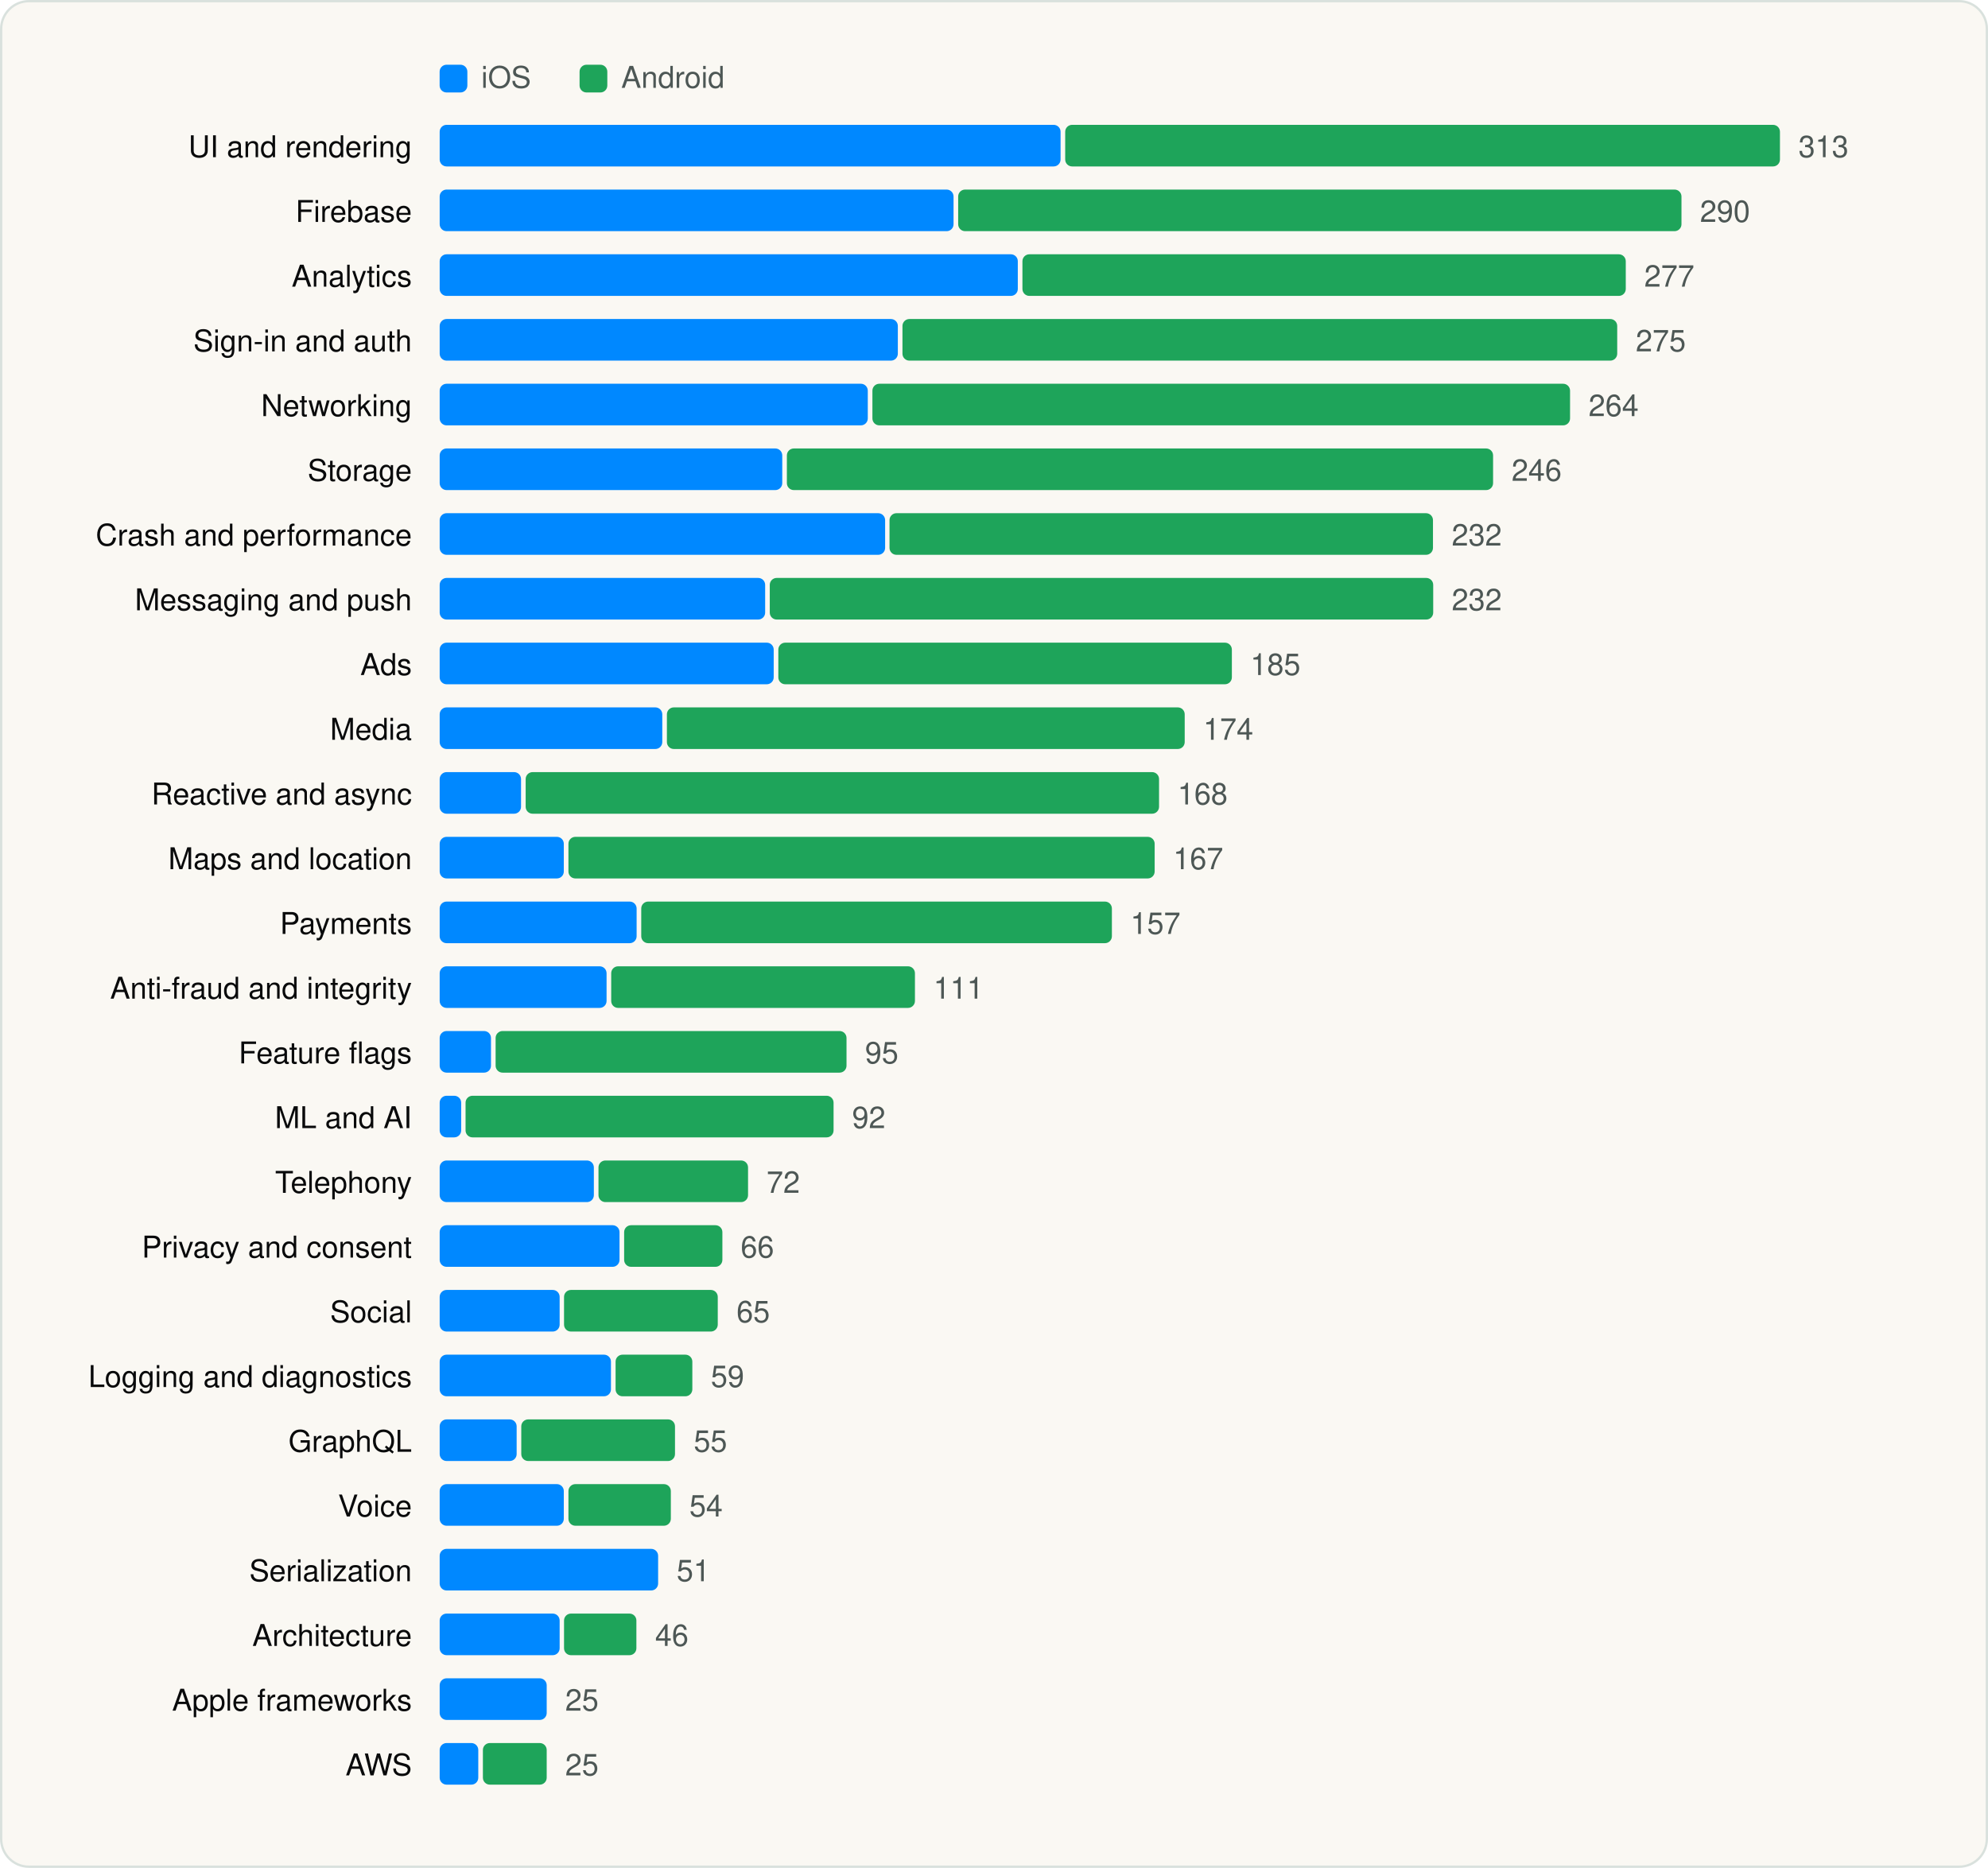
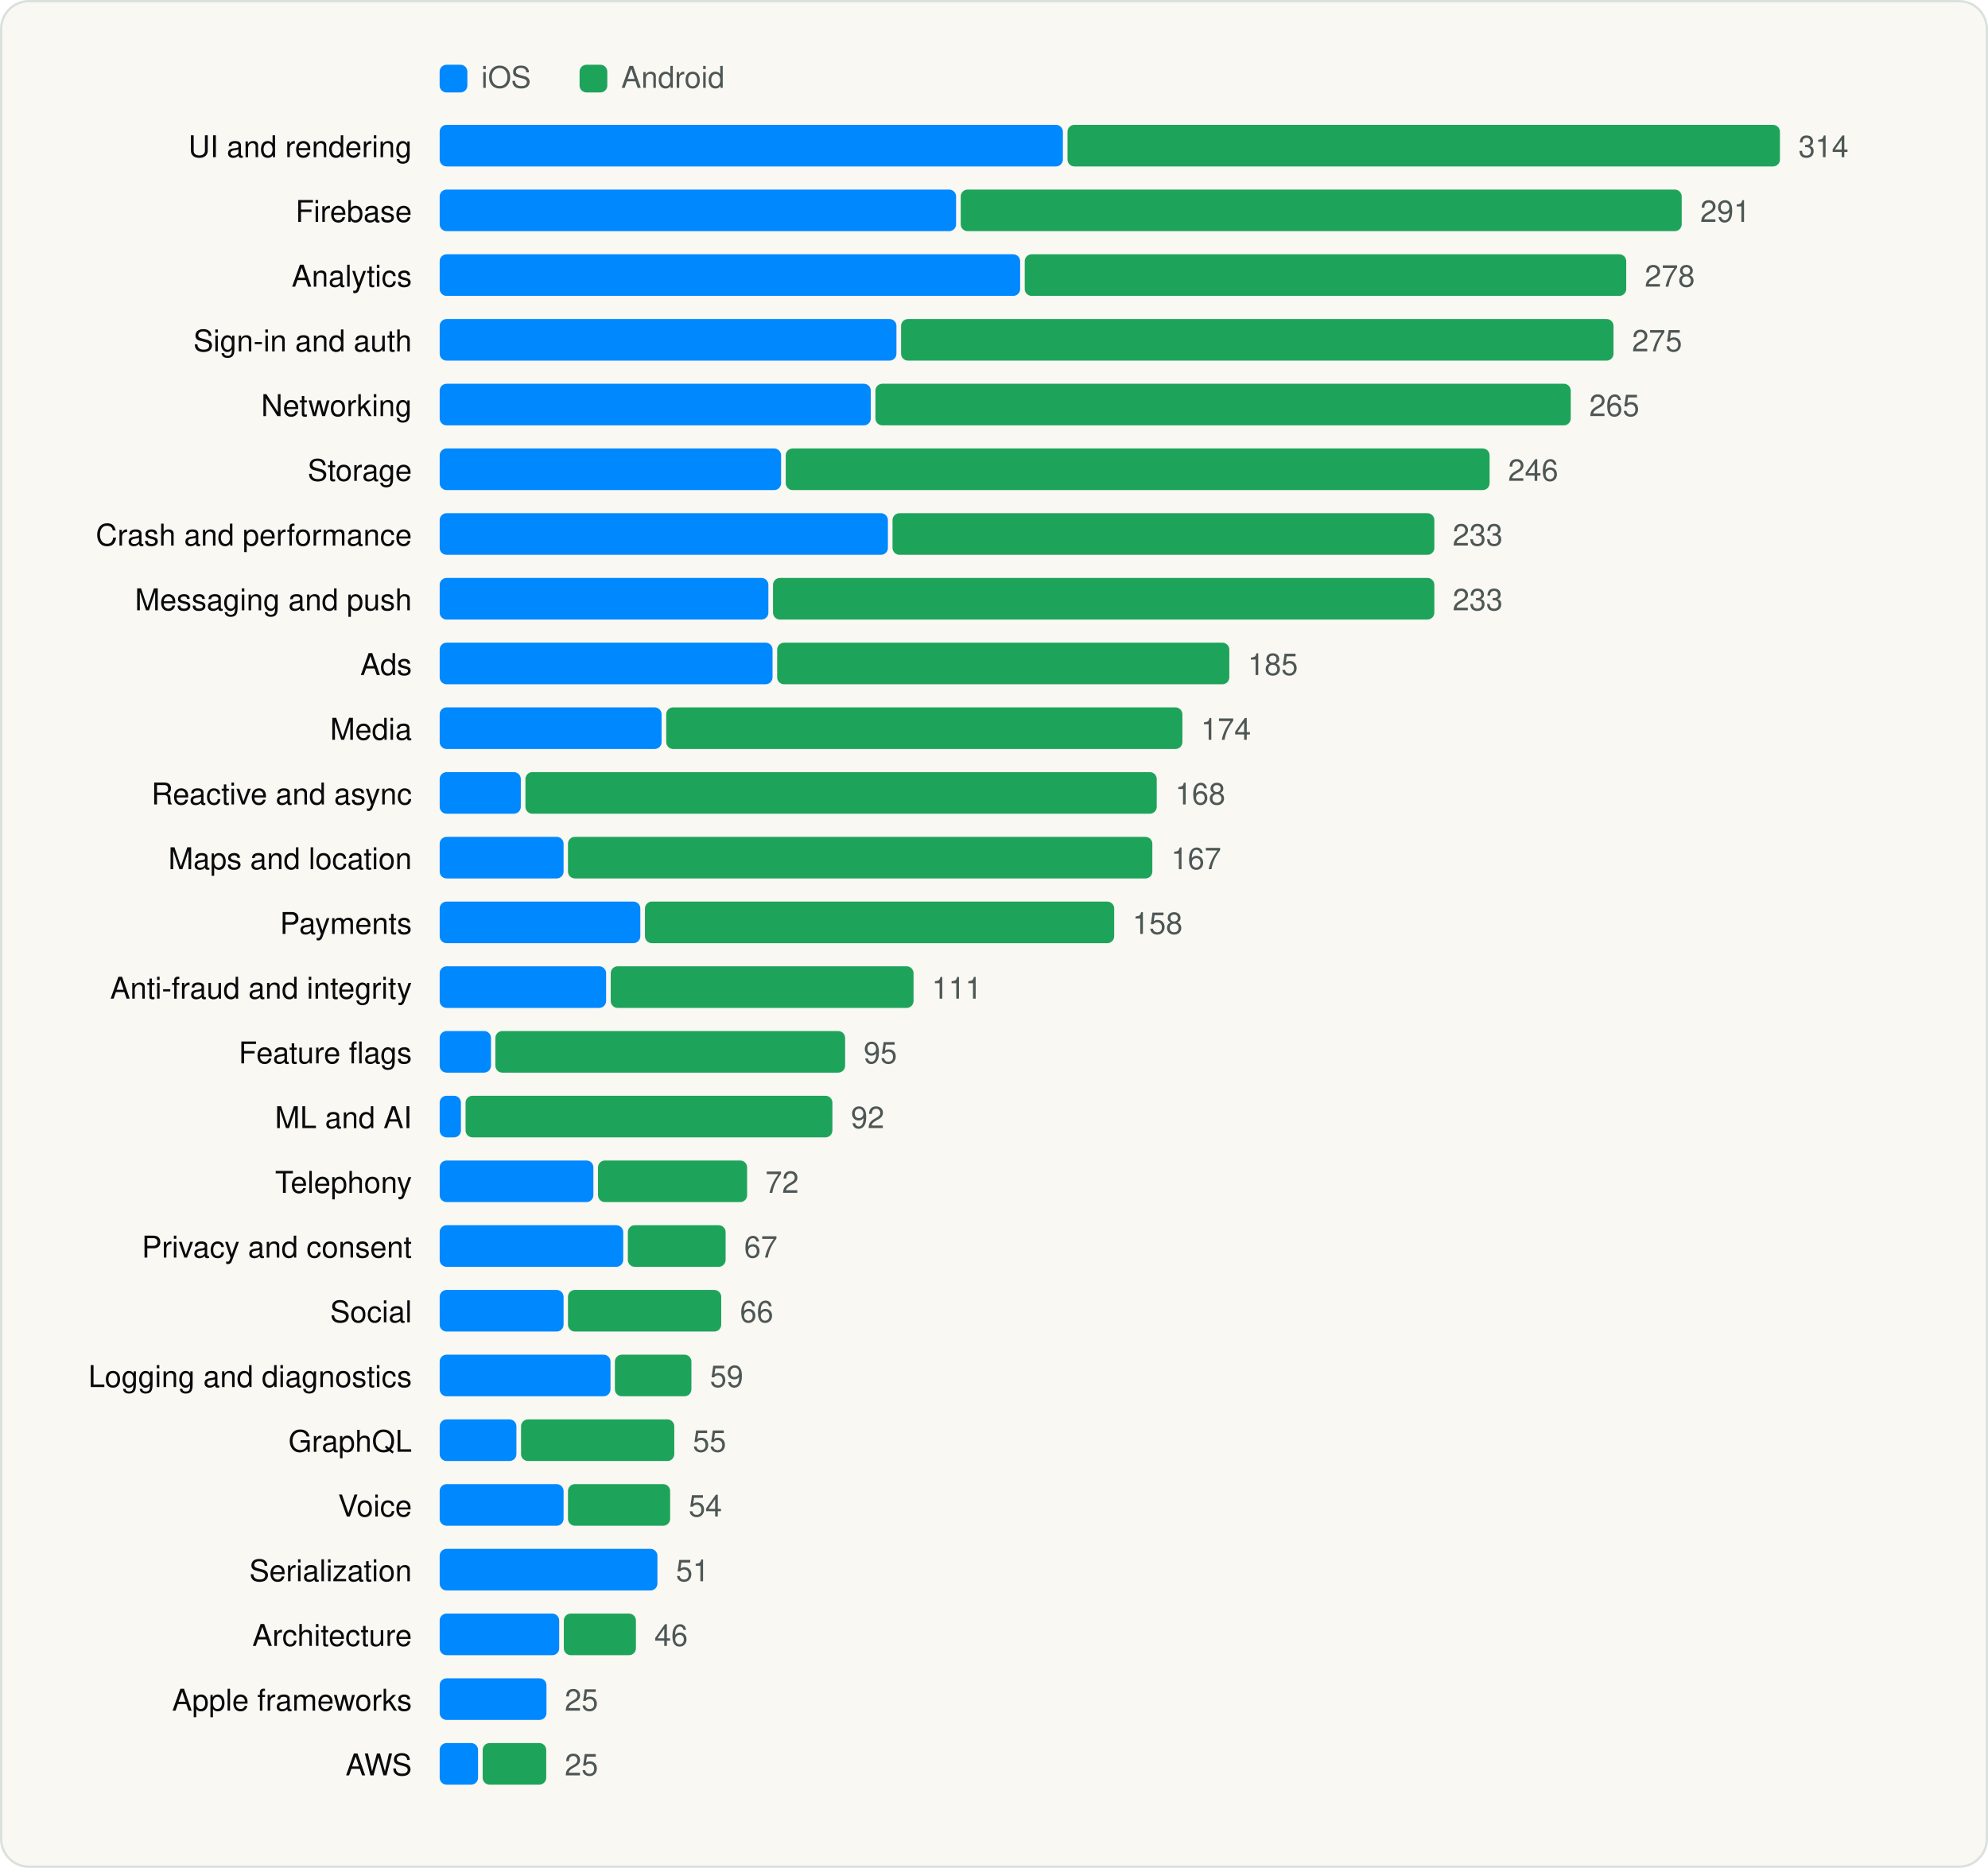
<svg xmlns="http://www.w3.org/2000/svg" viewBox="0 0 860 808" width="860" height="808" role="img" aria-label="SDK categories" font-family="Geist, -apple-system, BlinkMacSystemFont, 'Segoe UI', Helvetica, Arial, sans-serif">
  <rect x="0.5" y="0.5" width="859" height="807" rx="12" fill="#FAF8F3" stroke="#D9E1DD" />
  <g transform="translate(20 20)">
    <rect x="170.18" y="8" width="12" height="12" rx="3" fill="#0088FF" />
    <text x="188.18" y="18" font-size="13" fill="#4D5755">iOS</text>
    <rect x="230.72" y="8" width="12" height="12" rx="3" fill="#1EA45A" />
    <text x="248.72" y="18" font-size="13" fill="#4D5755">Android</text>
    <text x="158.18" y="48" font-size="13" text-anchor="end" fill="#090A0B">UI and rendering</text>
-     <rect x="170.2" y="34" width="268.6" height="18" rx="3" fill="#0088FF" />
-     <rect x="440.8" y="34" width="309.2" height="18" rx="3" fill="#1EA45A" />
-     <text x="758.0" y="48" font-size="13" fill="#4D5755">313</text>
+     <rect x="170.2" y="34" width="269.6" height="18" rx="3" fill="#0088FF" />
+     <rect x="441.8" y="34" width="308.2" height="18" rx="3" fill="#1EA45A" />
+     <text x="758.0" y="48" font-size="13" fill="#4D5755">314</text>
    <text x="158.18" y="76" font-size="13" text-anchor="end" fill="#090A0B">Firebase</text>
-     <rect x="170.2" y="62" width="222.3" height="18" rx="3" fill="#0088FF" />
-     <rect x="394.5" y="62" width="312.9" height="18" rx="3" fill="#1EA45A" />
-     <text x="715.4" y="76" font-size="13" fill="#4D5755">290</text>
+     <rect x="170.2" y="62" width="223.4" height="18" rx="3" fill="#0088FF" />
+     <rect x="395.6" y="62" width="311.9" height="18" rx="3" fill="#1EA45A" />
+     <text x="715.5" y="76" font-size="13" fill="#4D5755">291</text>
    <text x="158.18" y="104" font-size="13" text-anchor="end" fill="#090A0B">Analytics</text>
-     <rect x="170.2" y="90" width="250.1" height="18" rx="3" fill="#0088FF" />
-     <rect x="422.3" y="90" width="261.0" height="18" rx="3" fill="#1EA45A" />
-     <text x="691.3" y="104" font-size="13" fill="#4D5755">277</text>
+     <rect x="170.2" y="90" width="251.1" height="18" rx="3" fill="#0088FF" />
+     <rect x="423.3" y="90" width="260.2" height="18" rx="3" fill="#1EA45A" />
+     <text x="691.5" y="104" font-size="13" fill="#4D5755">278</text>
    <text x="158.18" y="132" font-size="13" text-anchor="end" fill="#090A0B">Sign-in and auth</text>
-     <rect x="170.2" y="118" width="198.2" height="18" rx="3" fill="#0088FF" />
-     <rect x="370.4" y="118" width="309.2" height="18" rx="3" fill="#1EA45A" />
-     <text x="687.6" y="132" font-size="13" fill="#4D5755">275</text>
+     <rect x="170.2" y="118" width="197.6" height="18" rx="3" fill="#0088FF" />
+     <rect x="369.8" y="118" width="308.2" height="18" rx="3" fill="#1EA45A" />
+     <text x="686.0" y="132" font-size="13" fill="#4D5755">275</text>
    <text x="158.18" y="160" font-size="13" text-anchor="end" fill="#090A0B">Networking</text>
-     <rect x="170.2" y="146" width="185.2" height="18" rx="3" fill="#0088FF" />
-     <rect x="357.4" y="146" width="301.8" height="18" rx="3" fill="#1EA45A" />
-     <text x="667.2" y="160" font-size="13" fill="#4D5755">264</text>
+     <rect x="170.2" y="146" width="186.5" height="18" rx="3" fill="#0088FF" />
+     <rect x="358.7" y="146" width="300.8" height="18" rx="3" fill="#1EA45A" />
+     <text x="667.5" y="160" font-size="13" fill="#4D5755">265</text>
    <text x="158.18" y="188" font-size="13" text-anchor="end" fill="#090A0B">Storage</text>
-     <rect x="170.2" y="174" width="148.2" height="18" rx="3" fill="#0088FF" />
-     <rect x="320.4" y="174" width="305.5" height="18" rx="3" fill="#1EA45A" />
-     <text x="633.9" y="188" font-size="13" fill="#4D5755">246</text>
+     <rect x="170.2" y="174" width="147.7" height="18" rx="3" fill="#0088FF" />
+     <rect x="319.9" y="174" width="304.5" height="18" rx="3" fill="#1EA45A" />
+     <text x="632.4" y="188" font-size="13" fill="#4D5755">246</text>
    <text x="158.18" y="216" font-size="13" text-anchor="end" fill="#090A0B">Crash and performance</text>
-     <rect x="170.2" y="202" width="192.7" height="18" rx="3" fill="#0088FF" />
-     <rect x="364.8" y="202" width="235.1" height="18" rx="3" fill="#1EA45A" />
-     <text x="608.0" y="216" font-size="13" fill="#4D5755">232</text>
+     <rect x="170.2" y="202" width="193.9" height="18" rx="3" fill="#0088FF" />
+     <rect x="366.1" y="202" width="234.4" height="18" rx="3" fill="#1EA45A" />
+     <text x="608.4" y="216" font-size="13" fill="#4D5755">233</text>
    <text x="158.18" y="244" font-size="13" text-anchor="end" fill="#090A0B">Messaging and push</text>
-     <rect x="170.2" y="230" width="140.8" height="18" rx="3" fill="#0088FF" />
-     <rect x="313.0" y="230" width="287.0" height="18" rx="3" fill="#1EA45A" />
-     <text x="608.0" y="244" font-size="13" fill="#4D5755">232</text>
+     <rect x="170.2" y="230" width="142.2" height="18" rx="3" fill="#0088FF" />
+     <rect x="314.4" y="230" width="286.1" height="18" rx="3" fill="#1EA45A" />
+     <text x="608.4" y="244" font-size="13" fill="#4D5755">233</text>
    <text x="158.18" y="272" font-size="13" text-anchor="end" fill="#090A0B">Ads</text>
-     <rect x="170.2" y="258" width="144.5" height="18" rx="3" fill="#0088FF" />
-     <rect x="316.7" y="258" width="196.2" height="18" rx="3" fill="#1EA45A" />
-     <text x="520.9" y="272" font-size="13" fill="#4D5755">185</text>
+     <rect x="170.2" y="258" width="144.0" height="18" rx="3" fill="#0088FF" />
+     <rect x="316.2" y="258" width="195.6" height="18" rx="3" fill="#1EA45A" />
+     <text x="519.8" y="272" font-size="13" fill="#4D5755">185</text>
    <text x="158.18" y="300" font-size="13" text-anchor="end" fill="#090A0B">Media</text>
-     <rect x="170.2" y="286" width="96.3" height="18" rx="3" fill="#0088FF" />
-     <rect x="268.5" y="286" width="224.0" height="18" rx="3" fill="#1EA45A" />
-     <text x="500.5" y="300" font-size="13" fill="#4D5755">174</text>
+     <rect x="170.2" y="286" width="96.0" height="18" rx="3" fill="#0088FF" />
+     <rect x="268.2" y="286" width="223.3" height="18" rx="3" fill="#1EA45A" />
+     <text x="499.5" y="300" font-size="13" fill="#4D5755">174</text>
    <text x="158.18" y="328" font-size="13" text-anchor="end" fill="#090A0B">Reactive and async</text>
-     <rect x="170.2" y="314" width="35.2" height="18" rx="3" fill="#0088FF" />
-     <rect x="207.4" y="314" width="274.0" height="18" rx="3" fill="#1EA45A" />
-     <text x="489.4" y="328" font-size="13" fill="#4D5755">168</text>
+     <rect x="170.2" y="314" width="35.1" height="18" rx="3" fill="#0088FF" />
+     <rect x="207.3" y="314" width="273.1" height="18" rx="3" fill="#1EA45A" />
+     <text x="488.4" y="328" font-size="13" fill="#4D5755">168</text>
    <text x="158.18" y="356" font-size="13" text-anchor="end" fill="#090A0B">Maps and location</text>
-     <rect x="170.2" y="342" width="53.7" height="18" rx="3" fill="#0088FF" />
-     <rect x="225.9" y="342" width="253.6" height="18" rx="3" fill="#1EA45A" />
-     <text x="487.5" y="356" font-size="13" fill="#4D5755">167</text>
+     <rect x="170.2" y="342" width="53.6" height="18" rx="3" fill="#0088FF" />
+     <rect x="225.7" y="342" width="252.8" height="18" rx="3" fill="#1EA45A" />
+     <text x="486.6" y="356" font-size="13" fill="#4D5755">167</text>
    <text x="158.18" y="384" font-size="13" text-anchor="end" fill="#090A0B">Payments</text>
-     <rect x="170.2" y="370" width="85.2" height="18" rx="3" fill="#0088FF" />
-     <rect x="257.4" y="370" width="203.6" height="18" rx="3" fill="#1EA45A" />
-     <text x="469.0" y="384" font-size="13" fill="#4D5755">157</text>
+     <rect x="170.2" y="370" width="86.8" height="18" rx="3" fill="#0088FF" />
+     <rect x="259.0" y="370" width="203.0" height="18" rx="3" fill="#1EA45A" />
+     <text x="469.9" y="384" font-size="13" fill="#4D5755">158</text>
    <text x="158.18" y="412" font-size="13" text-anchor="end" fill="#090A0B">Anti-fraud and integrity</text>
-     <rect x="170.2" y="398" width="72.2" height="18" rx="3" fill="#0088FF" />
-     <rect x="244.4" y="398" width="131.4" height="18" rx="3" fill="#1EA45A" />
-     <text x="383.8" y="412" font-size="13" fill="#4D5755">111</text>
+     <rect x="170.2" y="398" width="72.0" height="18" rx="3" fill="#0088FF" />
+     <rect x="244.2" y="398" width="131.0" height="18" rx="3" fill="#1EA45A" />
+     <text x="383.1" y="412" font-size="13" fill="#4D5755">111</text>
    <text x="158.18" y="440" font-size="13" text-anchor="end" fill="#090A0B">Feature flags</text>
    <rect x="170.2" y="426" width="22.2" height="18" rx="3" fill="#0088FF" />
-     <rect x="194.4" y="426" width="151.8" height="18" rx="3" fill="#1EA45A" />
-     <text x="354.2" y="440" font-size="13" fill="#4D5755">95</text>
+     <rect x="194.3" y="426" width="151.3" height="18" rx="3" fill="#1EA45A" />
+     <text x="353.6" y="440" font-size="13" fill="#4D5755">95</text>
    <text x="158.18" y="468" font-size="13" text-anchor="end" fill="#090A0B">ML and AI</text>
-     <rect x="170.2" y="454" width="9.3" height="18" rx="3" fill="#0088FF" />
-     <rect x="181.4" y="454" width="159.2" height="18" rx="3" fill="#1EA45A" />
-     <text x="348.6" y="468" font-size="13" fill="#4D5755">92</text>
+     <rect x="170.2" y="454" width="9.2" height="18" rx="3" fill="#0088FF" />
+     <rect x="181.4" y="454" width="158.7" height="18" rx="3" fill="#1EA45A" />
+     <text x="348.1" y="468" font-size="13" fill="#4D5755">92</text>
    <text x="158.18" y="496" font-size="13" text-anchor="end" fill="#090A0B">Telephony</text>
-     <rect x="170.2" y="482" width="66.7" height="18" rx="3" fill="#0088FF" />
-     <rect x="238.9" y="482" width="64.7" height="18" rx="3" fill="#1EA45A" />
-     <text x="311.6" y="496" font-size="13" fill="#4D5755">72</text>
+     <rect x="170.2" y="482" width="66.5" height="18" rx="3" fill="#0088FF" />
+     <rect x="238.7" y="482" width="64.5" height="18" rx="3" fill="#1EA45A" />
+     <text x="311.1" y="496" font-size="13" fill="#4D5755">72</text>
    <text x="158.18" y="524" font-size="13" text-anchor="end" fill="#090A0B">Privacy and consent</text>
-     <rect x="170.2" y="510" width="77.8" height="18" rx="3" fill="#0088FF" />
-     <rect x="250.0" y="510" width="42.5" height="18" rx="3" fill="#1EA45A" />
-     <text x="300.4" y="524" font-size="13" fill="#4D5755">66</text>
+     <rect x="170.2" y="510" width="79.4" height="18" rx="3" fill="#0088FF" />
+     <rect x="251.6" y="510" width="42.3" height="18" rx="3" fill="#1EA45A" />
+     <text x="301.9" y="524" font-size="13" fill="#4D5755">67</text>
    <text x="158.18" y="552" font-size="13" text-anchor="end" fill="#090A0B">Social</text>
-     <rect x="170.2" y="538" width="51.9" height="18" rx="3" fill="#0088FF" />
-     <rect x="224.0" y="538" width="66.5" height="18" rx="3" fill="#1EA45A" />
-     <text x="298.6" y="552" font-size="13" fill="#4D5755">65</text>
+     <rect x="170.2" y="538" width="53.6" height="18" rx="3" fill="#0088FF" />
+     <rect x="225.7" y="538" width="66.3" height="18" rx="3" fill="#1EA45A" />
+     <text x="300.1" y="552" font-size="13" fill="#4D5755">66</text>
    <text x="158.18" y="580" font-size="13" text-anchor="end" fill="#090A0B">Logging and diagnostics</text>
-     <rect x="170.2" y="566" width="74.1" height="18" rx="3" fill="#0088FF" />
-     <rect x="246.3" y="566" width="33.2" height="18" rx="3" fill="#1EA45A" />
-     <text x="287.5" y="580" font-size="13" fill="#4D5755">59</text>
+     <rect x="170.2" y="566" width="73.9" height="18" rx="3" fill="#0088FF" />
+     <rect x="246.0" y="566" width="33.1" height="18" rx="3" fill="#1EA45A" />
+     <text x="287.1" y="580" font-size="13" fill="#4D5755">59</text>
    <text x="158.18" y="608" font-size="13" text-anchor="end" fill="#090A0B">GraphQL</text>
-     <rect x="170.2" y="594" width="33.3" height="18" rx="3" fill="#0088FF" />
-     <rect x="205.5" y="594" width="66.5" height="18" rx="3" fill="#1EA45A" />
-     <text x="280.1" y="608" font-size="13" fill="#4D5755">55</text>
+     <rect x="170.2" y="594" width="33.2" height="18" rx="3" fill="#0088FF" />
+     <rect x="205.4" y="594" width="66.3" height="18" rx="3" fill="#1EA45A" />
+     <text x="279.7" y="608" font-size="13" fill="#4D5755">55</text>
    <text x="158.18" y="636" font-size="13" text-anchor="end" fill="#090A0B">Voice</text>
-     <rect x="170.2" y="622" width="53.7" height="18" rx="3" fill="#0088FF" />
-     <rect x="225.9" y="622" width="44.3" height="18" rx="3" fill="#1EA45A" />
-     <text x="278.2" y="636" font-size="13" fill="#4D5755">54</text>
+     <rect x="170.2" y="622" width="53.6" height="18" rx="3" fill="#0088FF" />
+     <rect x="225.7" y="622" width="44.2" height="18" rx="3" fill="#1EA45A" />
+     <text x="277.9" y="636" font-size="13" fill="#4D5755">54</text>
    <text x="158.18" y="664" font-size="13" text-anchor="end" fill="#090A0B">Serialization</text>
-     <rect x="170.2" y="650" width="94.5" height="18" rx="3" fill="#0088FF" />
-     <text x="272.7" y="664" font-size="13" fill="#4D5755">51</text>
+     <rect x="170.2" y="650" width="94.2" height="18" rx="3" fill="#0088FF" />
+     <text x="272.4" y="664" font-size="13" fill="#4D5755">51</text>
    <text x="158.18" y="692" font-size="13" text-anchor="end" fill="#090A0B">Architecture</text>
-     <rect x="170.2" y="678" width="51.9" height="18" rx="3" fill="#0088FF" />
-     <rect x="224.0" y="678" width="31.3" height="18" rx="3" fill="#1EA45A" />
-     <text x="263.4" y="692" font-size="13" fill="#4D5755">46</text>
+     <rect x="170.2" y="678" width="51.7" height="18" rx="3" fill="#0088FF" />
+     <rect x="223.9" y="678" width="31.2" height="18" rx="3" fill="#1EA45A" />
+     <text x="263.1" y="692" font-size="13" fill="#4D5755">46</text>
    <text x="158.18" y="720" font-size="13" text-anchor="end" fill="#090A0B">Apple frameworks</text>
-     <rect x="170.2" y="706" width="46.3" height="18" rx="3" fill="#0088FF" />
-     <text x="224.5" y="720" font-size="13" fill="#4D5755">25</text>
+     <rect x="170.2" y="706" width="46.2" height="18" rx="3" fill="#0088FF" />
+     <text x="224.3" y="720" font-size="13" fill="#4D5755">25</text>
    <text x="158.18" y="748" font-size="13" text-anchor="end" fill="#090A0B">AWS</text>
-     <rect x="170.2" y="734" width="16.7" height="18" rx="3" fill="#0088FF" />
-     <rect x="188.9" y="734" width="27.6" height="18" rx="3" fill="#1EA45A" />
-     <text x="224.5" y="748" font-size="13" fill="#4D5755">25</text>
+     <rect x="170.2" y="734" width="16.6" height="18" rx="3" fill="#0088FF" />
+     <rect x="188.8" y="734" width="27.5" height="18" rx="3" fill="#1EA45A" />
+     <text x="224.3" y="748" font-size="13" fill="#4D5755">25</text>
  </g>
</svg>
